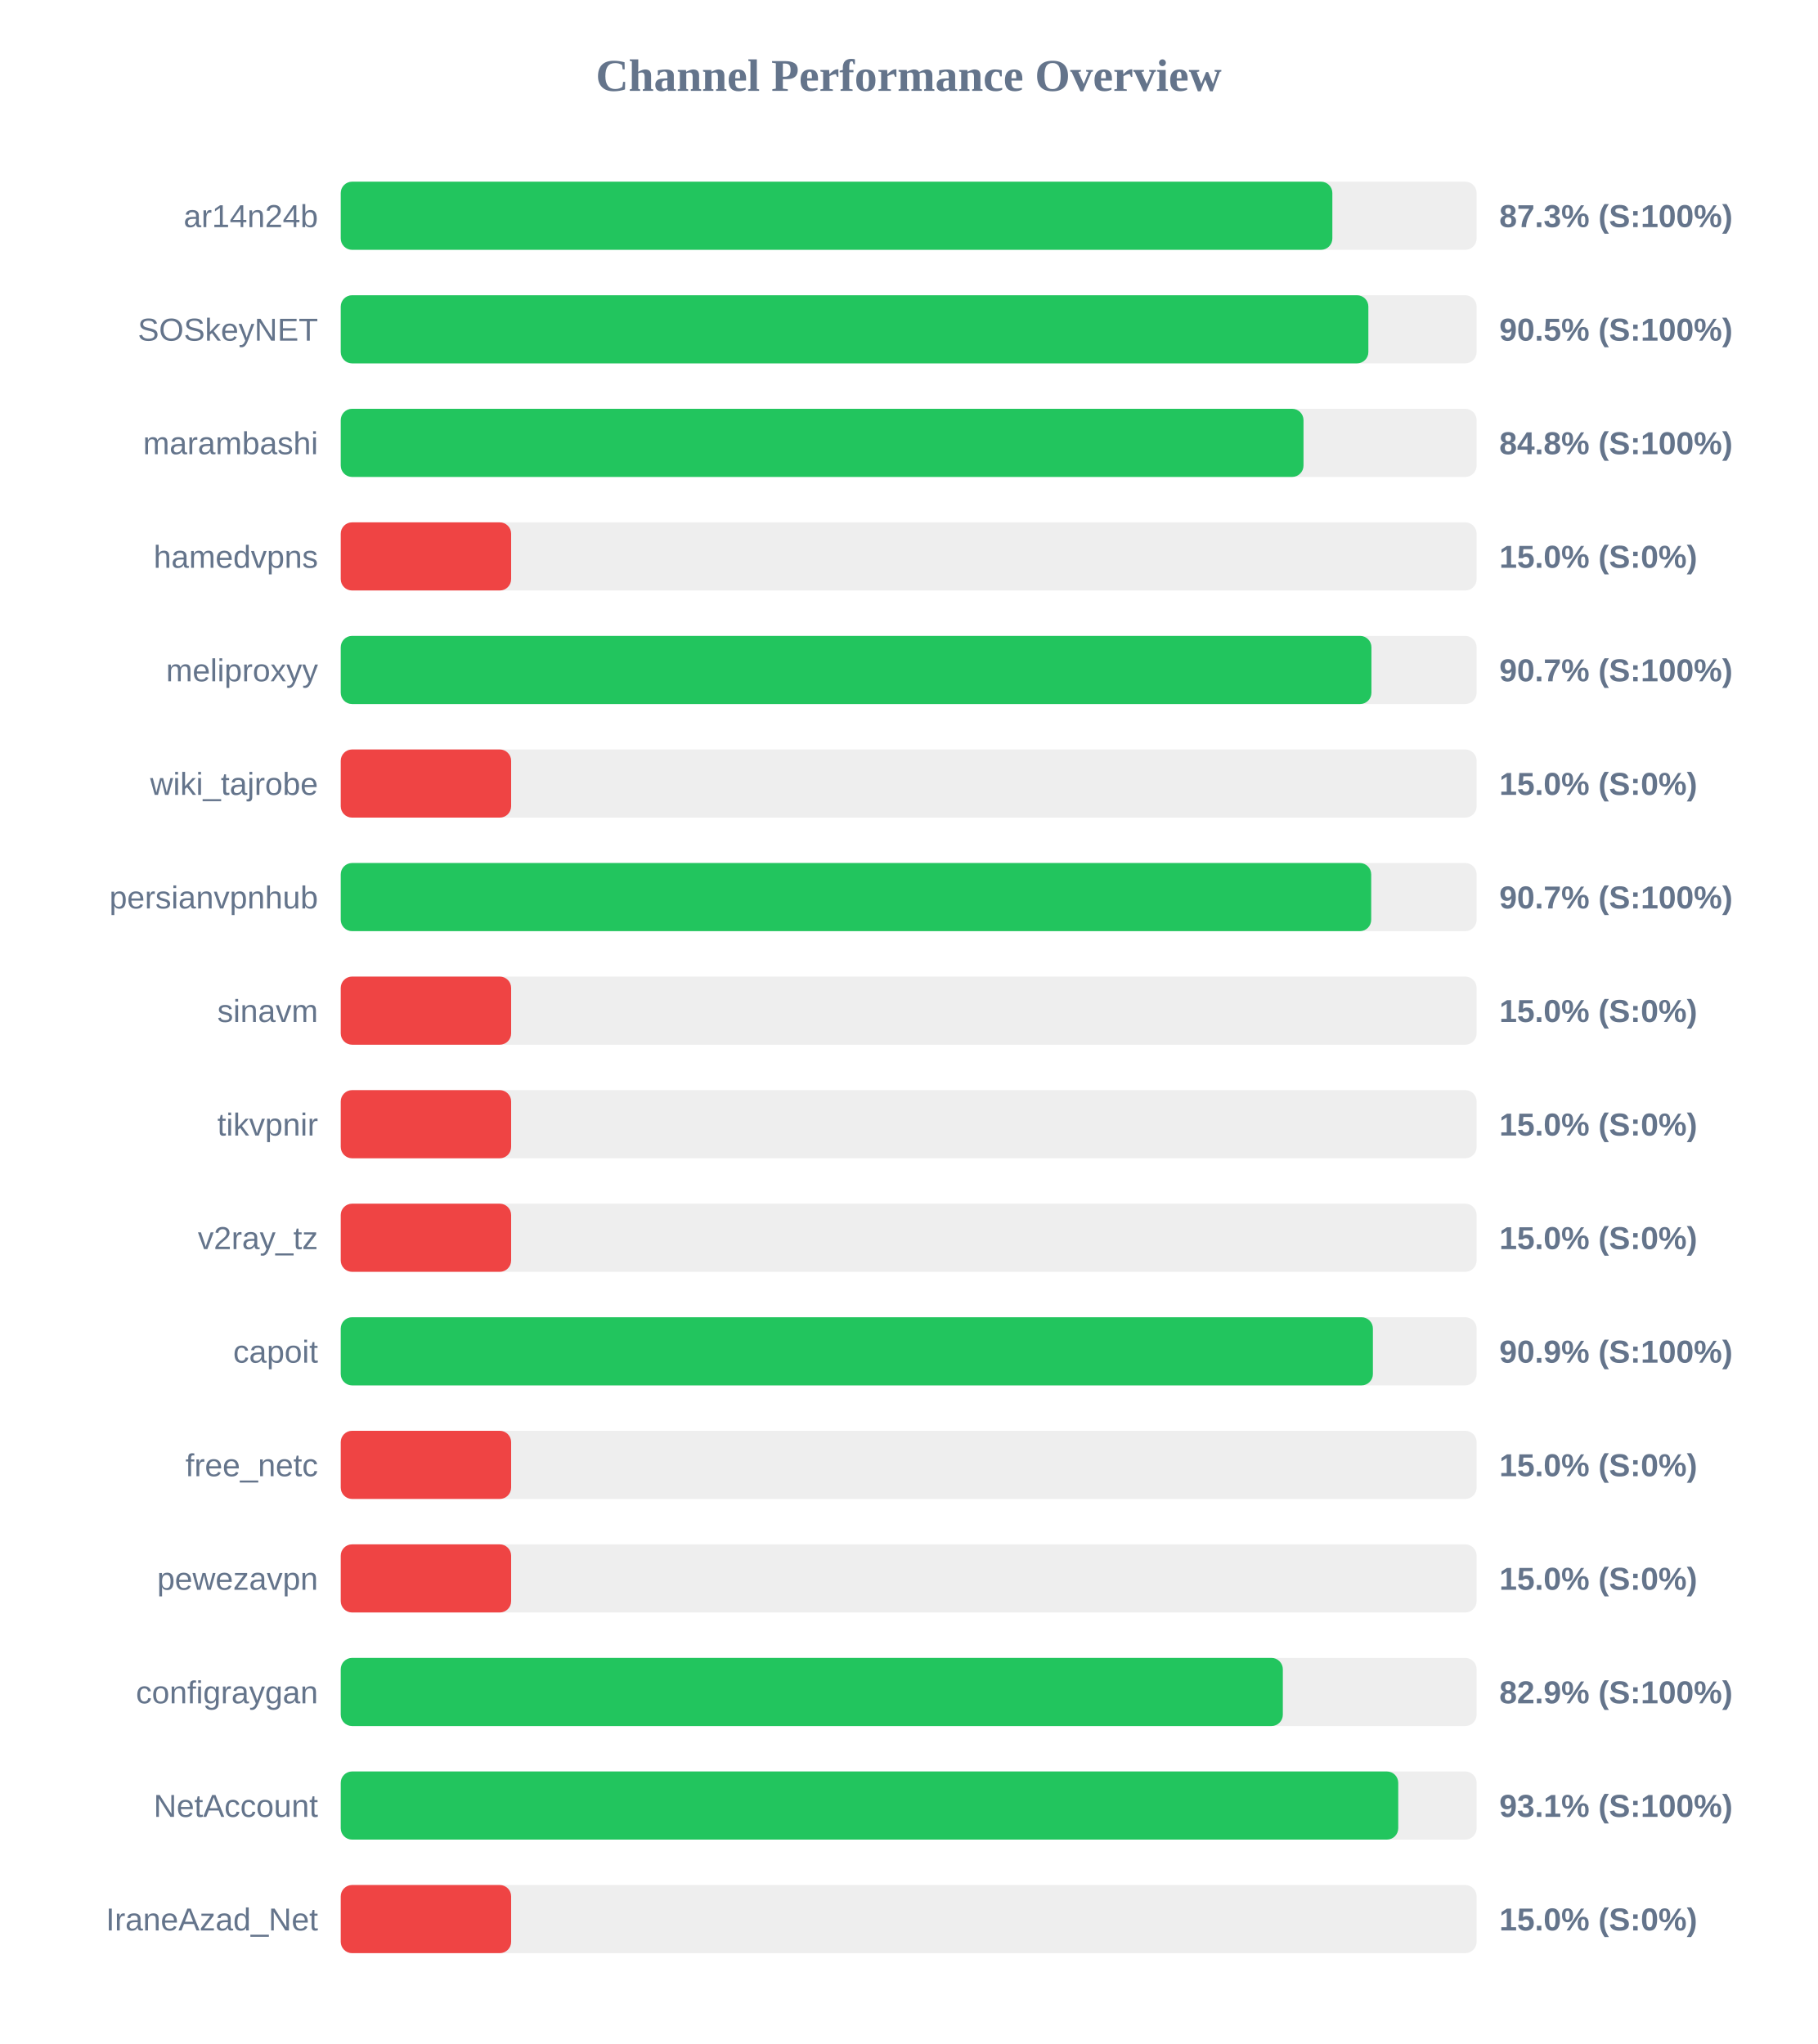
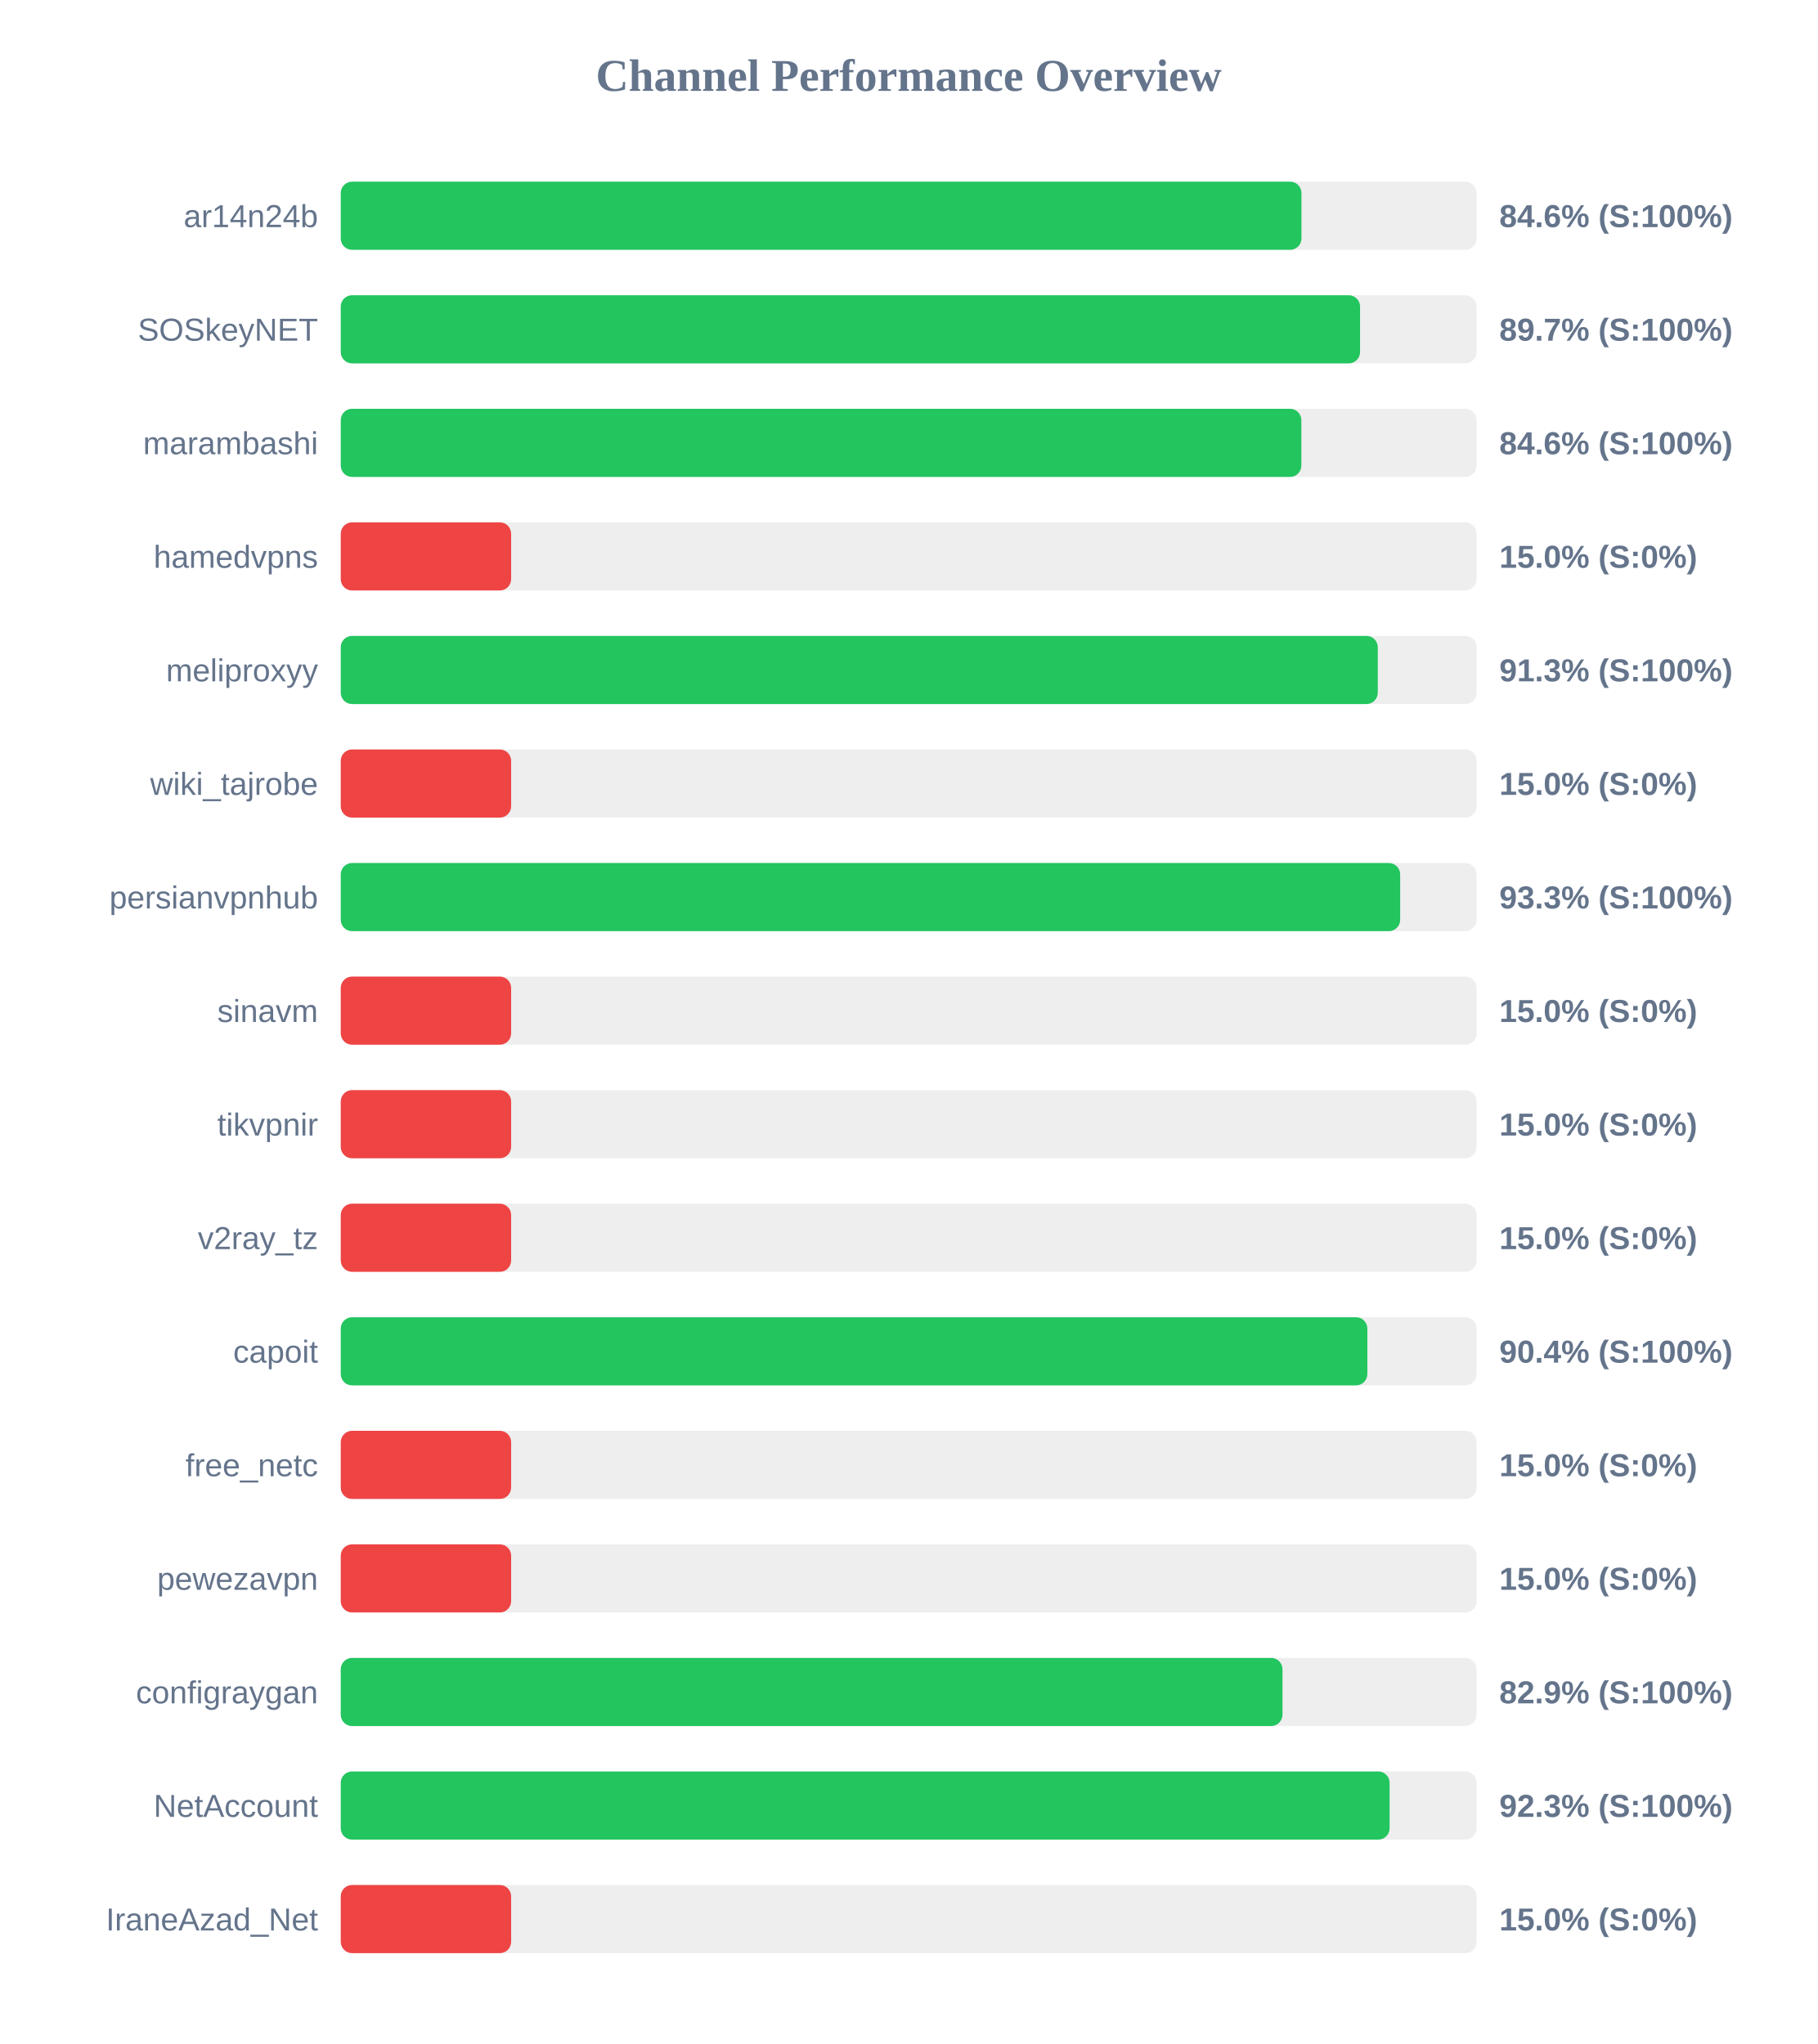
<svg xmlns="http://www.w3.org/2000/svg" width="800" height="900" version="1.1">
  <style>
        .row { font: 14px Arial; fill: #64748b; }
        .score { font: bold 14px Arial; fill: #64748b; }
    </style>
  <text x="400" y="40" text-anchor="middle" font-size="20px" font-weight="bold" fill="#64748b">Channel Performance Overview</text>
  <rect x="150" y="80" width="500" height="30" fill="#eee" rx="5" />
-   <rect x="150" y="80" width="436.5" height="30" fill="#22c55e" rx="5" />
+   <rect x="150" y="80" width="422.9" height="30" fill="#22c55e" rx="5" />
  <text x="140" y="100" text-anchor="end" class="row">ar14n24b</text>
-   <text x="660" y="100" text-anchor="start" class="score">87.3% (S:100%)</text>
+   <text x="660" y="100" text-anchor="start" class="score">84.6% (S:100%)</text>
  <rect x="150" y="130" width="500" height="30" fill="#eee" rx="5" />
-   <rect x="150" y="130" width="452.35" height="30" fill="#22c55e" rx="5" />
+   <rect x="150" y="130" width="448.7" height="30" fill="#22c55e" rx="5" />
  <text x="140" y="150" text-anchor="end" class="row">SOSkeyNET</text>
-   <text x="660" y="150" text-anchor="start" class="score">90.5% (S:100%)</text>
+   <text x="660" y="150" text-anchor="start" class="score">89.7% (S:100%)</text>
  <rect x="150" y="180" width="500" height="30" fill="#eee" rx="5" />
-   <rect x="150" y="180" width="423.8" height="30" fill="#22c55e" rx="5" />
+   <rect x="150" y="180" width="422.85" height="30" fill="#22c55e" rx="5" />
  <text x="140" y="200" text-anchor="end" class="row">marambashi</text>
-   <text x="660" y="200" text-anchor="start" class="score">84.8% (S:100%)</text>
+   <text x="660" y="200" text-anchor="start" class="score">84.6% (S:100%)</text>
  <rect x="150" y="230" width="500" height="30" fill="#eee" rx="5" />
  <rect x="150" y="230" width="75.0" height="30" fill="#ef4444" rx="5" />
  <text x="140" y="250" text-anchor="end" class="row">hamedvpns</text>
  <text x="660" y="250" text-anchor="start" class="score">15.0% (S:0%)</text>
  <rect x="150" y="280" width="500" height="30" fill="#eee" rx="5" />
-   <rect x="150" y="280" width="453.7" height="30" fill="#22c55e" rx="5" />
+   <rect x="150" y="280" width="456.5" height="30" fill="#22c55e" rx="5" />
  <text x="140" y="300" text-anchor="end" class="row">meliproxyy</text>
-   <text x="660" y="300" text-anchor="start" class="score">90.7% (S:100%)</text>
+   <text x="660" y="300" text-anchor="start" class="score">91.3% (S:100%)</text>
  <rect x="150" y="330" width="500" height="30" fill="#eee" rx="5" />
  <rect x="150" y="330" width="75.0" height="30" fill="#ef4444" rx="5" />
  <text x="140" y="350" text-anchor="end" class="row">wiki_tajrobe</text>
  <text x="660" y="350" text-anchor="start" class="score">15.0% (S:0%)</text>
  <rect x="150" y="380" width="500" height="30" fill="#eee" rx="5" />
-   <rect x="150" y="380" width="453.6" height="30" fill="#22c55e" rx="5" />
+   <rect x="150" y="380" width="466.35" height="30" fill="#22c55e" rx="5" />
  <text x="140" y="400" text-anchor="end" class="row">persianvpnhub</text>
-   <text x="660" y="400" text-anchor="start" class="score">90.7% (S:100%)</text>
+   <text x="660" y="400" text-anchor="start" class="score">93.3% (S:100%)</text>
  <rect x="150" y="430" width="500" height="30" fill="#eee" rx="5" />
  <rect x="150" y="430" width="75.0" height="30" fill="#ef4444" rx="5" />
  <text x="140" y="450" text-anchor="end" class="row">sinavm</text>
  <text x="660" y="450" text-anchor="start" class="score">15.0% (S:0%)</text>
  <rect x="150" y="480" width="500" height="30" fill="#eee" rx="5" />
  <rect x="150" y="480" width="75.0" height="30" fill="#ef4444" rx="5" />
  <text x="140" y="500" text-anchor="end" class="row">tikvpnir</text>
  <text x="660" y="500" text-anchor="start" class="score">15.0% (S:0%)</text>
  <rect x="150" y="530" width="500" height="30" fill="#eee" rx="5" />
  <rect x="150" y="530" width="75.0" height="30" fill="#ef4444" rx="5" />
  <text x="140" y="550" text-anchor="end" class="row">v2ray_tz</text>
  <text x="660" y="550" text-anchor="start" class="score">15.0% (S:0%)</text>
  <rect x="150" y="580" width="500" height="30" fill="#eee" rx="5" />
-   <rect x="150" y="580" width="454.35" height="30" fill="#22c55e" rx="5" />
+   <rect x="150" y="580" width="451.9" height="30" fill="#22c55e" rx="5" />
  <text x="140" y="600" text-anchor="end" class="row">capoit</text>
-   <text x="660" y="600" text-anchor="start" class="score">90.9% (S:100%)</text>
+   <text x="660" y="600" text-anchor="start" class="score">90.4% (S:100%)</text>
  <rect x="150" y="630" width="500" height="30" fill="#eee" rx="5" />
  <rect x="150" y="630" width="75.0" height="30" fill="#ef4444" rx="5" />
  <text x="140" y="650" text-anchor="end" class="row">free_netc</text>
  <text x="660" y="650" text-anchor="start" class="score">15.0% (S:0%)</text>
  <rect x="150" y="680" width="500" height="30" fill="#eee" rx="5" />
  <rect x="150" y="680" width="75.0" height="30" fill="#ef4444" rx="5" />
  <text x="140" y="700" text-anchor="end" class="row">pewezavpn</text>
  <text x="660" y="700" text-anchor="start" class="score">15.0% (S:0%)</text>
  <rect x="150" y="730" width="500" height="30" fill="#eee" rx="5" />
-   <rect x="150" y="730" width="414.7" height="30" fill="#22c55e" rx="5" />
+   <rect x="150" y="730" width="414.55" height="30" fill="#22c55e" rx="5" />
  <text x="140" y="750" text-anchor="end" class="row">configraygan</text>
  <text x="660" y="750" text-anchor="start" class="score">82.9% (S:100%)</text>
  <rect x="150" y="780" width="500" height="30" fill="#eee" rx="5" />
-   <rect x="150" y="780" width="465.5" height="30" fill="#22c55e" rx="5" />
+   <rect x="150" y="780" width="461.7" height="30" fill="#22c55e" rx="5" />
  <text x="140" y="800" text-anchor="end" class="row">NetAccount</text>
-   <text x="660" y="800" text-anchor="start" class="score">93.1% (S:100%)</text>
+   <text x="660" y="800" text-anchor="start" class="score">92.3% (S:100%)</text>
  <rect x="150" y="830" width="500" height="30" fill="#eee" rx="5" />
  <rect x="150" y="830" width="75.0" height="30" fill="#ef4444" rx="5" />
  <text x="140" y="850" text-anchor="end" class="row">IraneAzad_Net</text>
  <text x="660" y="850" text-anchor="start" class="score">15.0% (S:0%)</text>
</svg>
